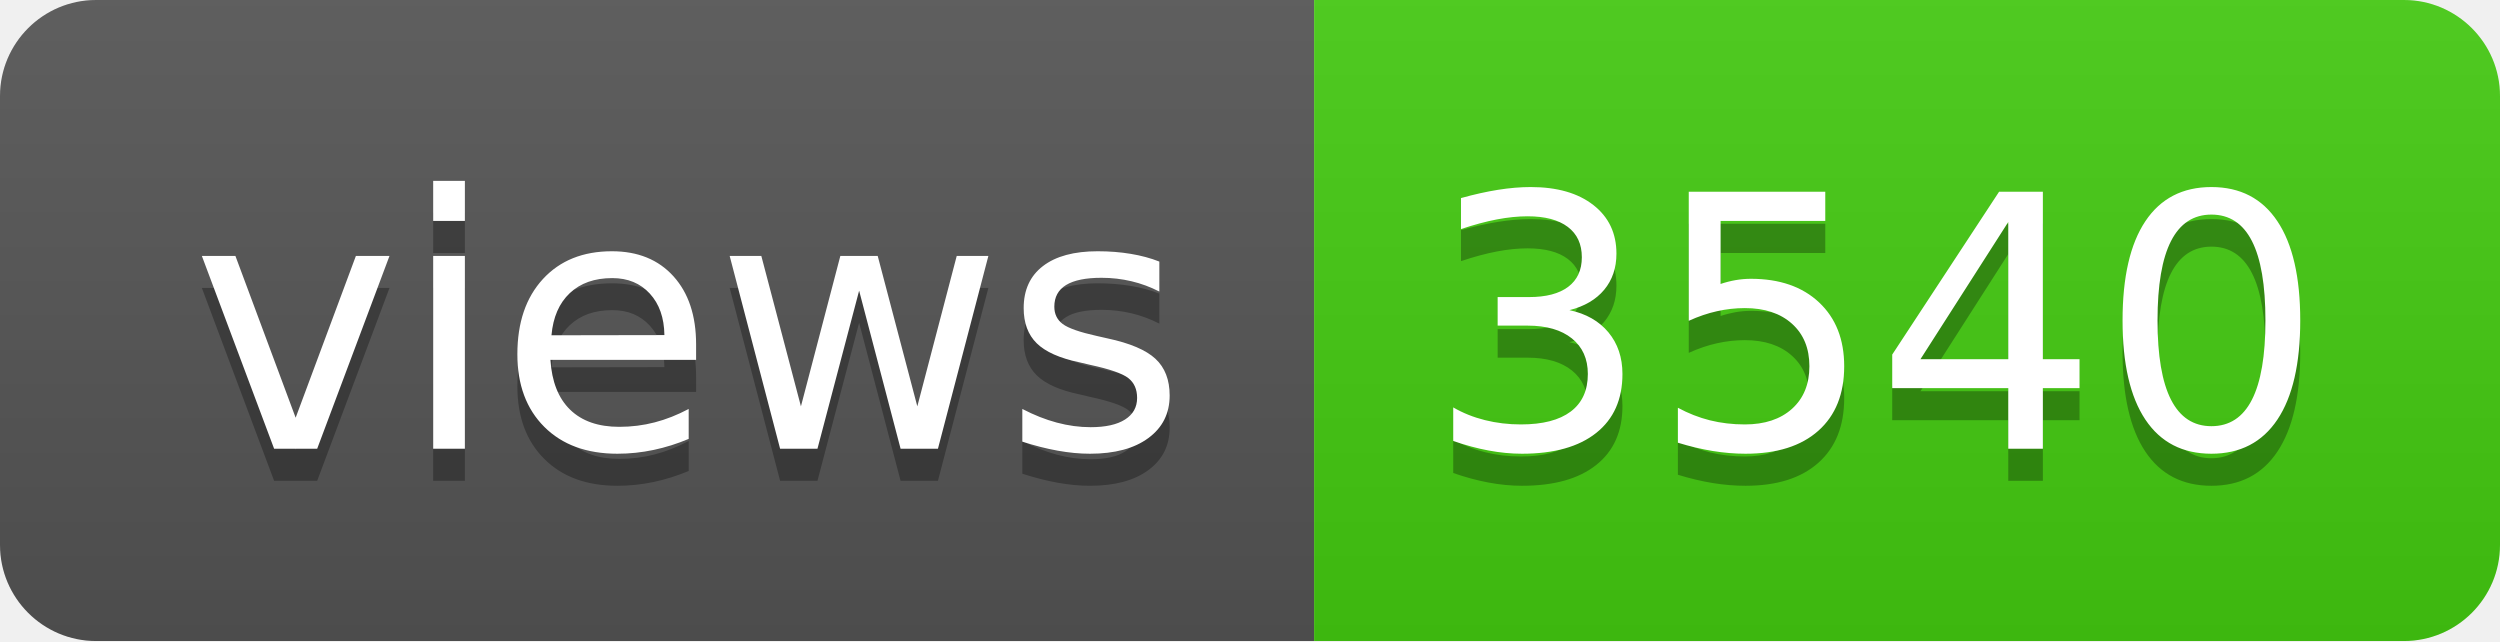
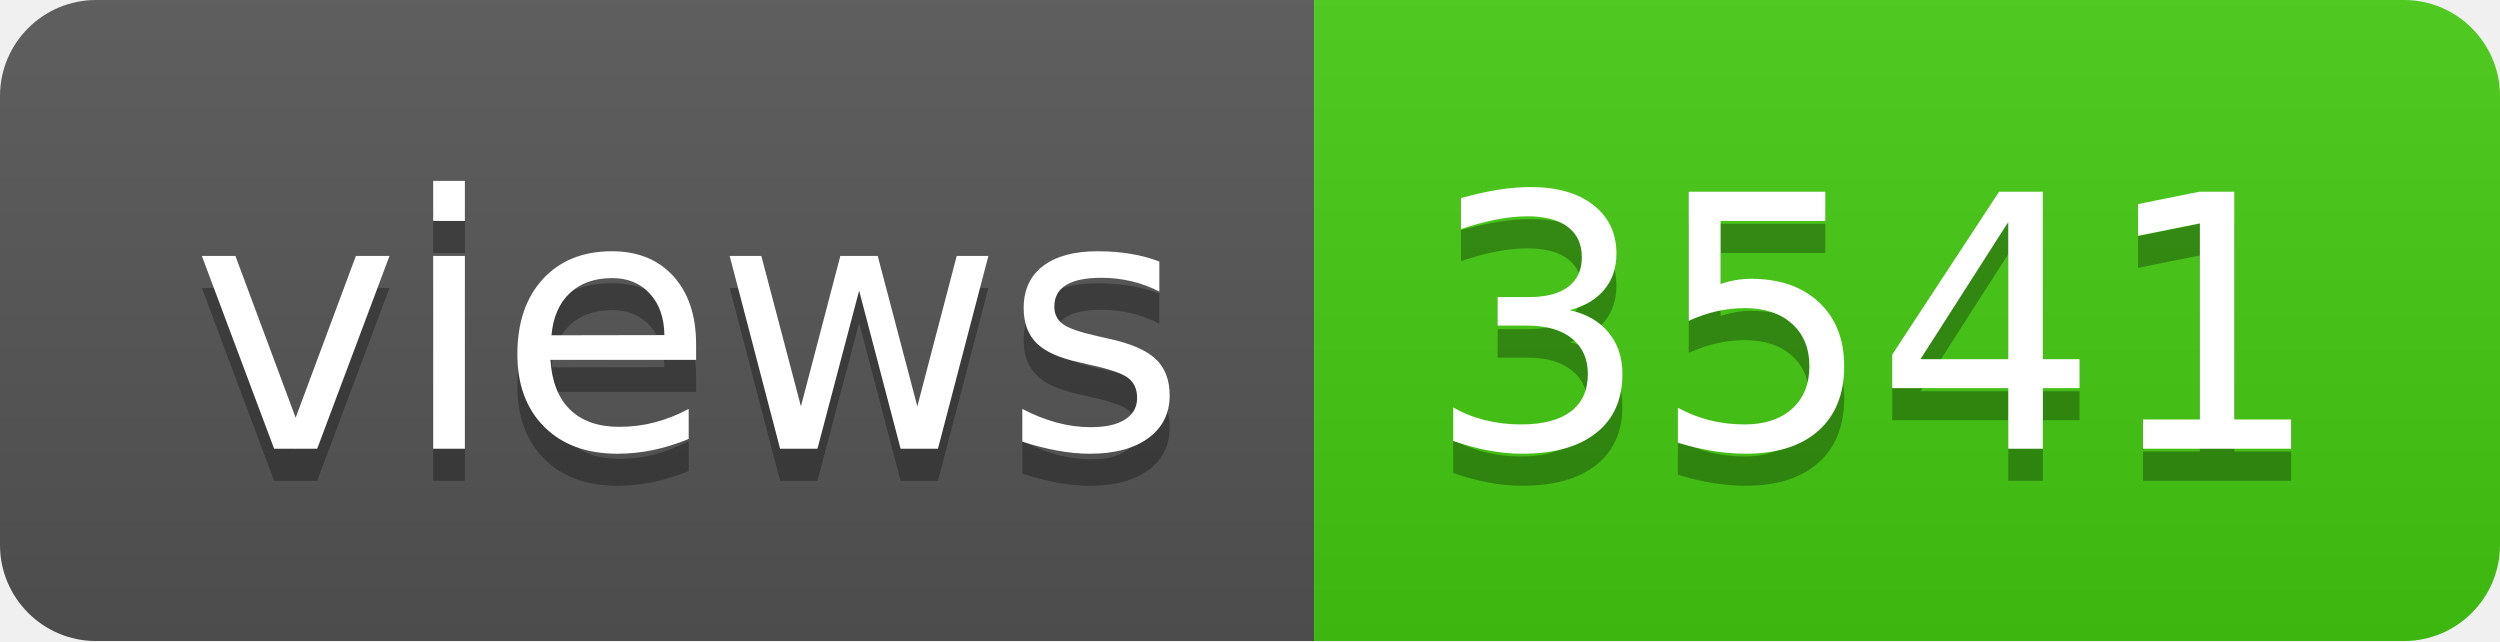
- <svg xmlns="http://www.w3.org/2000/svg" width="78" height="20" role="img" aria-label="views: 3540">
+ <svg xmlns="http://www.w3.org/2000/svg" width="78" height="20" role="img" aria-label="views: 3541">
  <linearGradient id="s" x2="0" y2="100%">
    <stop offset="0" stop-color="#bbb" stop-opacity=".1" />
    <stop offset="1" stop-opacity=".1" />
  </linearGradient>
  <clipPath id="r">
    <rect width="78" height="20" rx="3" fill="#fff" />
  </clipPath>
  <g clip-path="url(#r)">
    <rect width="41" height="20" fill="#555" />
    <rect x="41" width="37" height="20" fill="#4c1" />
    <rect width="78" height="20" fill="url(#s)" />
  </g>
  <g fill="#fff" text-anchor="middle" font-family="Verdana,Geneva,DejaVu Sans,sans-serif" text-rendering="geometricPrecision" font-size="110">
    <text aria-hidden="true" x="215" y="150" fill="#010101" fill-opacity=".3" transform="scale(.1)" textLength="310">views</text>
    <text x="215" y="140" transform="scale(.1)" fill="#fff" textLength="310">views</text>
-     <text aria-hidden="true" x="585" y="150" fill="#010101" fill-opacity=".3" transform="scale(.1)" textLength="270">3540</text>
-     <text x="585" y="140" transform="scale(.1)" fill="#fff" textLength="270">3540</text>
+     <text aria-hidden="true" x="585" y="150" fill="#010101" fill-opacity=".3" transform="scale(.1)" textLength="270">3541</text>
+     <text x="585" y="140" transform="scale(.1)" fill="#fff" textLength="270">3541</text>
  </g>
</svg>
